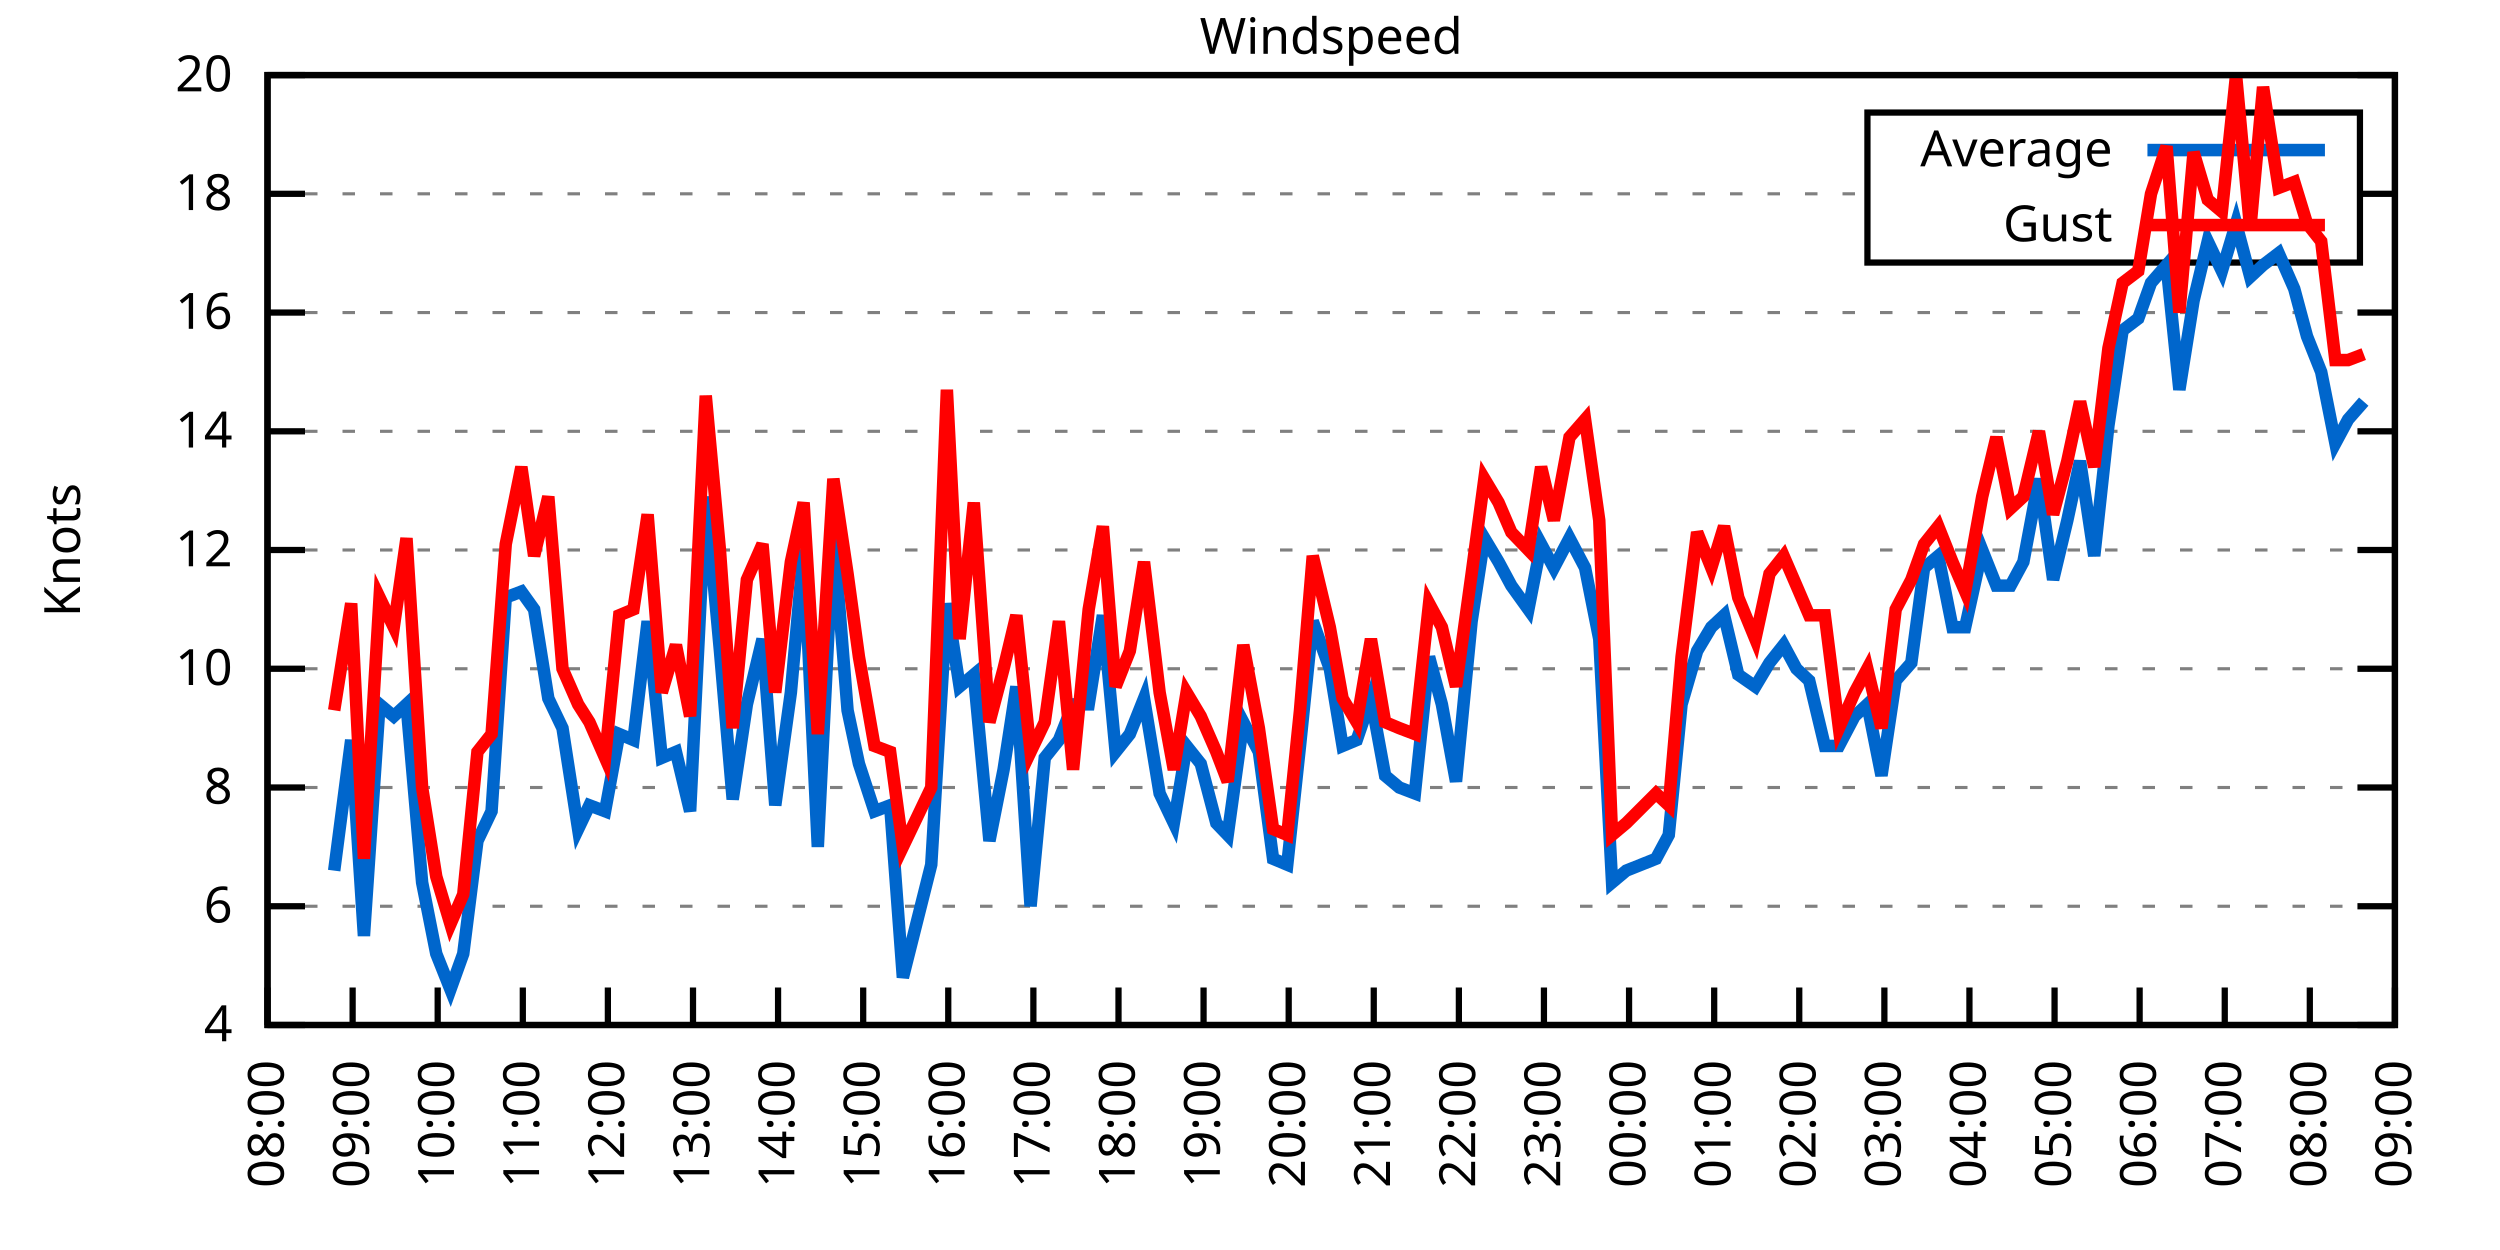
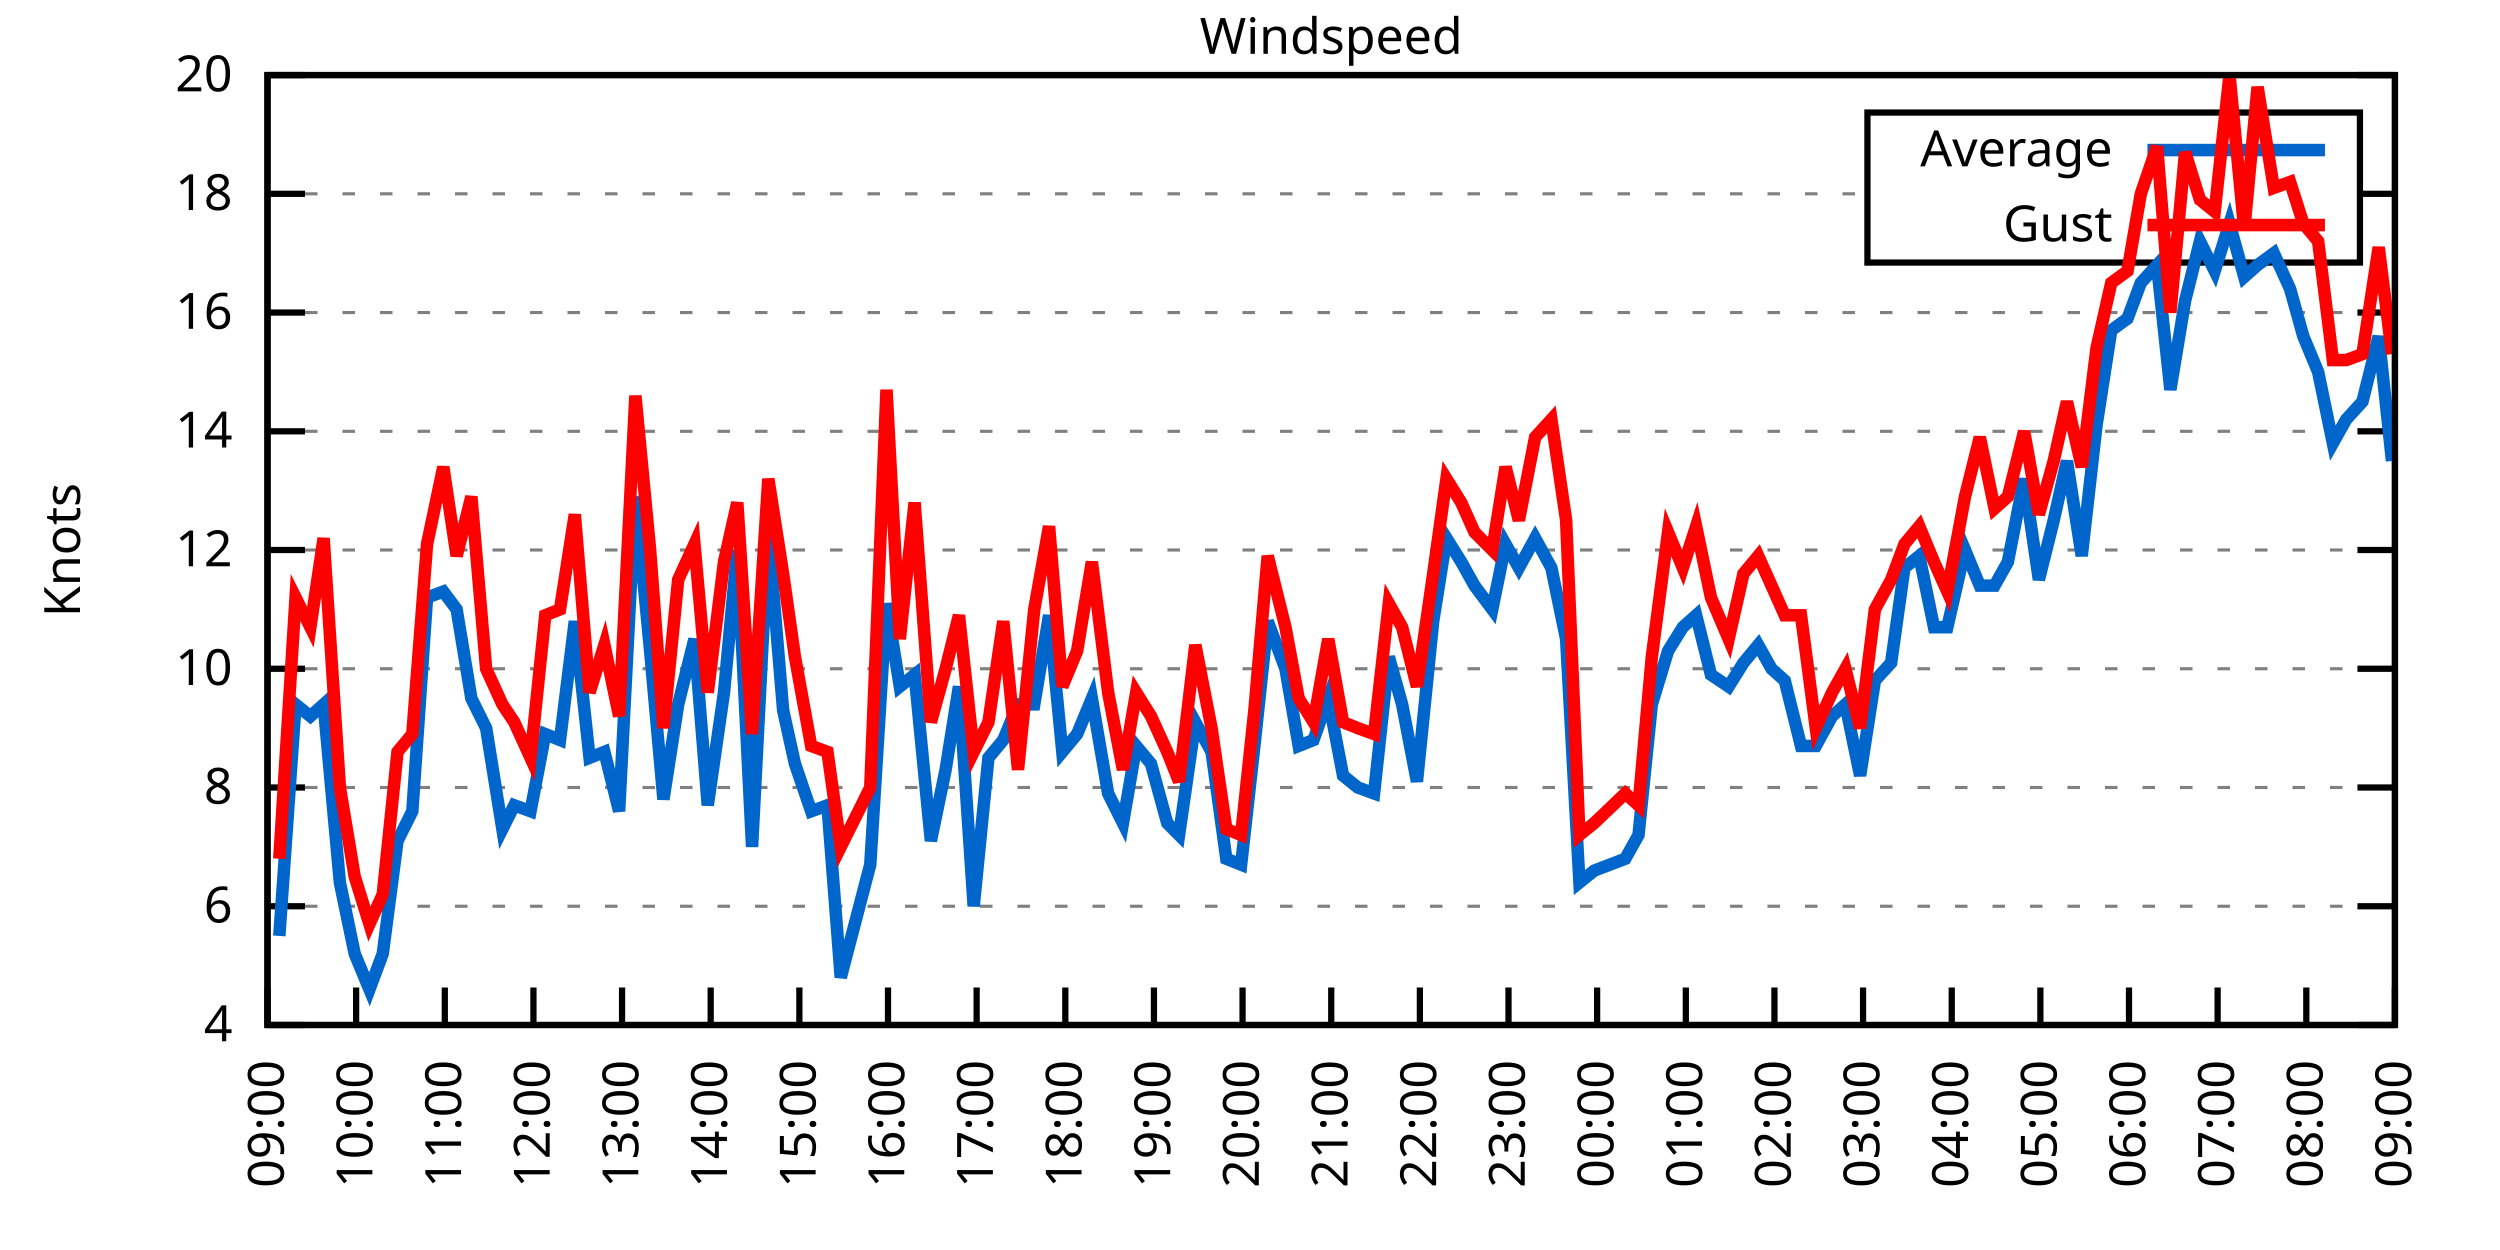
<svg xmlns="http://www.w3.org/2000/svg" xmlns:xlink="http://www.w3.org/1999/xlink" width="400" height="200" viewBox="0 0 400 200">
  <g id="gnuplot_canvas">
    <rect x="0" y="0" width="400" height="200" fill="none" />
    <defs>
      <circle id="gpDot" r="0.5" stroke-width="0.5" stroke="currentColor" />
      <path id="gpPt0" stroke-width="0.333" stroke="currentColor" d="M-1,0 h2 M0,-1 v2" />
      <path id="gpPt1" stroke-width="0.333" stroke="currentColor" d="M-1,-1 L1,1 M1,-1 L-1,1" />
      <path id="gpPt2" stroke-width="0.333" stroke="currentColor" d="M-1,0 L1,0 M0,-1 L0,1 M-1,-1 L1,1 M-1,1 L1,-1" />
      <rect id="gpPt3" stroke-width="0.333" stroke="currentColor" x="-1" y="-1" width="2" height="2" />
      <rect id="gpPt4" stroke-width="0.333" stroke="currentColor" fill="currentColor" x="-1" y="-1" width="2" height="2" />
      <circle id="gpPt5" stroke-width="0.333" stroke="currentColor" cx="0" cy="0" r="1" />
      <use xlink:href="#gpPt5" id="gpPt6" fill="currentColor" stroke="none" />
      <path id="gpPt7" stroke-width="0.333" stroke="currentColor" d="M0,-1.33 L-1.33,0.67 L1.33,0.67 z" />
      <use xlink:href="#gpPt7" id="gpPt8" fill="currentColor" stroke="none" />
      <use xlink:href="#gpPt7" id="gpPt9" stroke="currentColor" transform="rotate(180)" />
      <use xlink:href="#gpPt9" id="gpPt10" fill="currentColor" stroke="none" />
      <use xlink:href="#gpPt3" id="gpPt11" stroke="currentColor" transform="rotate(45)" />
      <use xlink:href="#gpPt11" id="gpPt12" fill="currentColor" stroke="none" />
      <path id="gpPt13" stroke-width="0.333" stroke="currentColor" d="M0,1.330 L1.265,0.411 L0.782,-1.067 L-0.782,-1.076 L-1.265,0.411 z" />
      <use xlink:href="#gpPt13" id="gpPt14" fill="currentColor" stroke="none" />
      <filter id="textbox" filterUnits="objectBoundingBox" x="0" y="0" height="1" width="1">
        <feFlood flood-color="white" flood-opacity="1" result="bgnd" />
        <feComposite in="SourceGraphic" in2="bgnd" operator="atop" />
      </filter>
      <filter id="greybox" filterUnits="objectBoundingBox" x="0" y="0" height="1" width="1">
        <feFlood flood-color="lightgrey" flood-opacity="1" result="grey" />
        <feComposite in="SourceGraphic" in2="grey" operator="atop" />
      </filter>
    </defs>
    <g fill="none" color="white" stroke="currentColor" stroke-width="1.00" stroke-linecap="butt" stroke-linejoin="miter">
</g>
    <g fill="none" color="black" stroke="currentColor" stroke-width="1.00" stroke-linecap="butt" stroke-linejoin="miter">
      <g stroke="none" shape-rendering="crispEdges">
        <polygon fill="rgb(255, 255, 255)" points="42.80,164.00 383.18,164.00 383.18,12.02 42.80,12.02 " />
      </g>
    </g>
    <g fill="none" color="black" stroke="currentColor" stroke-width="1.00" stroke-linecap="butt" stroke-linejoin="miter">
</g>
    <g fill="none" color="black" stroke="black" stroke-width="0.50" stroke-linecap="butt" stroke-linejoin="miter">
</g>
    <g fill="none" color="gray" stroke="currentColor" stroke-width="0.50" stroke-linecap="butt" stroke-linejoin="miter">
      <path stroke="gray" stroke-dasharray="2,4" class="gridline" d="M42.80,164.00 L383.19,164.00  " />
    </g>
    <g fill="none" color="gray" stroke="gray" stroke-width="1.00" stroke-linecap="butt" stroke-linejoin="miter">
</g>
    <g fill="none" color="black" stroke="currentColor" stroke-width="1.00" stroke-linecap="butt" stroke-linejoin="miter">
      <path stroke="black" d="M42.80,164.00 L48.80,164.00 M383.19,164.00 L377.19,164.00  " />
      <g transform="translate(37.20,166.60)" stroke="none" fill="black" font-family="Sans" font-size="8.00" text-anchor="end">
        <text>
          <tspan font-family="Sans"> 4</tspan>
        </text>
      </g>
    </g>
    <g fill="none" color="black" stroke="currentColor" stroke-width="1.00" stroke-linecap="butt" stroke-linejoin="miter">
</g>
    <g fill="none" color="black" stroke="black" stroke-width="0.50" stroke-linecap="butt" stroke-linejoin="miter">
</g>
    <g fill="none" color="gray" stroke="currentColor" stroke-width="0.50" stroke-linecap="butt" stroke-linejoin="miter">
      <path stroke="gray" stroke-dasharray="2,4" class="gridline" d="M42.80,145.00 L383.19,145.00  " />
    </g>
    <g fill="none" color="gray" stroke="gray" stroke-width="1.00" stroke-linecap="butt" stroke-linejoin="miter">
</g>
    <g fill="none" color="black" stroke="currentColor" stroke-width="1.00" stroke-linecap="butt" stroke-linejoin="miter">
      <path stroke="black" d="M42.80,145.00 L48.80,145.00 M383.19,145.00 L377.19,145.00  " />
      <g transform="translate(37.20,147.60)" stroke="none" fill="black" font-family="Sans" font-size="8.00" text-anchor="end">
        <text>
          <tspan font-family="Sans"> 6</tspan>
        </text>
      </g>
    </g>
    <g fill="none" color="black" stroke="currentColor" stroke-width="1.00" stroke-linecap="butt" stroke-linejoin="miter">
</g>
    <g fill="none" color="black" stroke="black" stroke-width="0.50" stroke-linecap="butt" stroke-linejoin="miter">
</g>
    <g fill="none" color="gray" stroke="currentColor" stroke-width="0.50" stroke-linecap="butt" stroke-linejoin="miter">
      <path stroke="gray" stroke-dasharray="2,4" class="gridline" d="M42.80,126.00 L383.19,126.00  " />
    </g>
    <g fill="none" color="gray" stroke="gray" stroke-width="1.00" stroke-linecap="butt" stroke-linejoin="miter">
</g>
    <g fill="none" color="black" stroke="currentColor" stroke-width="1.00" stroke-linecap="butt" stroke-linejoin="miter">
      <path stroke="black" d="M42.80,126.00 L48.80,126.00 M383.19,126.00 L377.19,126.00  " />
      <g transform="translate(37.20,128.60)" stroke="none" fill="black" font-family="Sans" font-size="8.00" text-anchor="end">
        <text>
          <tspan font-family="Sans"> 8</tspan>
        </text>
      </g>
    </g>
    <g fill="none" color="black" stroke="currentColor" stroke-width="1.00" stroke-linecap="butt" stroke-linejoin="miter">
</g>
    <g fill="none" color="black" stroke="black" stroke-width="0.50" stroke-linecap="butt" stroke-linejoin="miter">
</g>
    <g fill="none" color="gray" stroke="currentColor" stroke-width="0.50" stroke-linecap="butt" stroke-linejoin="miter">
      <path stroke="gray" stroke-dasharray="2,4" class="gridline" d="M42.80,107.00 L383.19,107.00  " />
    </g>
    <g fill="none" color="gray" stroke="gray" stroke-width="1.00" stroke-linecap="butt" stroke-linejoin="miter">
</g>
    <g fill="none" color="black" stroke="currentColor" stroke-width="1.00" stroke-linecap="butt" stroke-linejoin="miter">
      <path stroke="black" d="M42.80,107.00 L48.80,107.00 M383.19,107.00 L377.19,107.00  " />
      <g transform="translate(37.20,109.60)" stroke="none" fill="black" font-family="Sans" font-size="8.00" text-anchor="end">
        <text>
          <tspan font-family="Sans"> 10</tspan>
        </text>
      </g>
    </g>
    <g fill="none" color="black" stroke="currentColor" stroke-width="1.00" stroke-linecap="butt" stroke-linejoin="miter">
</g>
    <g fill="none" color="black" stroke="black" stroke-width="0.50" stroke-linecap="butt" stroke-linejoin="miter">
</g>
    <g fill="none" color="gray" stroke="currentColor" stroke-width="0.50" stroke-linecap="butt" stroke-linejoin="miter">
      <path stroke="gray" stroke-dasharray="2,4" class="gridline" d="M42.80,88.00 L383.19,88.00  " />
    </g>
    <g fill="none" color="gray" stroke="gray" stroke-width="1.00" stroke-linecap="butt" stroke-linejoin="miter">
</g>
    <g fill="none" color="black" stroke="currentColor" stroke-width="1.00" stroke-linecap="butt" stroke-linejoin="miter">
      <path stroke="black" d="M42.80,88.00 L48.80,88.00 M383.19,88.00 L377.19,88.00  " />
      <g transform="translate(37.20,90.60)" stroke="none" fill="black" font-family="Sans" font-size="8.00" text-anchor="end">
        <text>
          <tspan font-family="Sans"> 12</tspan>
        </text>
      </g>
    </g>
    <g fill="none" color="black" stroke="currentColor" stroke-width="1.00" stroke-linecap="butt" stroke-linejoin="miter">
</g>
    <g fill="none" color="black" stroke="black" stroke-width="0.50" stroke-linecap="butt" stroke-linejoin="miter">
</g>
    <g fill="none" color="gray" stroke="currentColor" stroke-width="0.50" stroke-linecap="butt" stroke-linejoin="miter">
      <path stroke="gray" stroke-dasharray="2,4" class="gridline" d="M42.80,69.01 L383.19,69.01  " />
    </g>
    <g fill="none" color="gray" stroke="gray" stroke-width="1.00" stroke-linecap="butt" stroke-linejoin="miter">
</g>
    <g fill="none" color="black" stroke="currentColor" stroke-width="1.00" stroke-linecap="butt" stroke-linejoin="miter">
      <path stroke="black" d="M42.80,69.01 L48.80,69.01 M383.19,69.01 L377.19,69.01  " />
      <g transform="translate(37.20,71.61)" stroke="none" fill="black" font-family="Sans" font-size="8.00" text-anchor="end">
        <text>
          <tspan font-family="Sans"> 14</tspan>
        </text>
      </g>
    </g>
    <g fill="none" color="black" stroke="currentColor" stroke-width="1.00" stroke-linecap="butt" stroke-linejoin="miter">
</g>
    <g fill="none" color="black" stroke="black" stroke-width="0.50" stroke-linecap="butt" stroke-linejoin="miter">
</g>
    <g fill="none" color="gray" stroke="currentColor" stroke-width="0.50" stroke-linecap="butt" stroke-linejoin="miter">
      <path stroke="gray" stroke-dasharray="2,4" class="gridline" d="M42.80,50.01 L383.19,50.01  " />
    </g>
    <g fill="none" color="gray" stroke="gray" stroke-width="1.00" stroke-linecap="butt" stroke-linejoin="miter">
</g>
    <g fill="none" color="black" stroke="currentColor" stroke-width="1.00" stroke-linecap="butt" stroke-linejoin="miter">
      <path stroke="black" d="M42.80,50.01 L48.80,50.01 M383.19,50.01 L377.19,50.01  " />
      <g transform="translate(37.20,52.61)" stroke="none" fill="black" font-family="Sans" font-size="8.00" text-anchor="end">
        <text>
          <tspan font-family="Sans"> 16</tspan>
        </text>
      </g>
    </g>
    <g fill="none" color="black" stroke="currentColor" stroke-width="1.00" stroke-linecap="butt" stroke-linejoin="miter">
</g>
    <g fill="none" color="black" stroke="black" stroke-width="0.50" stroke-linecap="butt" stroke-linejoin="miter">
</g>
    <g fill="none" color="gray" stroke="currentColor" stroke-width="0.50" stroke-linecap="butt" stroke-linejoin="miter">
      <path stroke="gray" stroke-dasharray="2,4" class="gridline" d="M42.80,31.01 L298.79,31.01 M377.59,31.01 L383.19,31.01  " />
    </g>
    <g fill="none" color="gray" stroke="gray" stroke-width="1.00" stroke-linecap="butt" stroke-linejoin="miter">
</g>
    <g fill="none" color="black" stroke="currentColor" stroke-width="1.00" stroke-linecap="butt" stroke-linejoin="miter">
      <path stroke="black" d="M42.80,31.01 L48.80,31.01 M383.19,31.01 L377.19,31.01  " />
      <g transform="translate(37.20,33.61)" stroke="none" fill="black" font-family="Sans" font-size="8.00" text-anchor="end">
        <text>
          <tspan font-family="Sans"> 18</tspan>
        </text>
      </g>
    </g>
    <g fill="none" color="black" stroke="currentColor" stroke-width="1.00" stroke-linecap="butt" stroke-linejoin="miter">
</g>
    <g fill="none" color="black" stroke="black" stroke-width="0.50" stroke-linecap="butt" stroke-linejoin="miter">
</g>
    <g fill="none" color="gray" stroke="currentColor" stroke-width="0.50" stroke-linecap="butt" stroke-linejoin="miter">
      <path stroke="gray" stroke-dasharray="2,4" class="gridline" d="M42.80,12.01 L383.19,12.01  " />
    </g>
    <g fill="none" color="gray" stroke="gray" stroke-width="1.00" stroke-linecap="butt" stroke-linejoin="miter">
</g>
    <g fill="none" color="black" stroke="currentColor" stroke-width="1.00" stroke-linecap="butt" stroke-linejoin="miter">
      <path stroke="black" d="M42.80,12.01 L48.80,12.01 M383.19,12.01 L377.19,12.01  " />
      <g transform="translate(37.20,14.61)" stroke="none" fill="black" font-family="Sans" font-size="8.00" text-anchor="end">
        <text>
          <tspan font-family="Sans"> 20</tspan>
        </text>
      </g>
    </g>
    <g fill="none" color="black" stroke="currentColor" stroke-width="1.00" stroke-linecap="butt" stroke-linejoin="miter">
      <path stroke="black" d="M42.80,164.00 L42.80,158.00  " />
      <g transform="translate(45.40,169.60) rotate(270.00)" stroke="none" fill="black" font-family="Sans" font-size="8.00" text-anchor="end">
        <text>
-           <tspan font-family="Sans">08:00</tspan>
-         </text>
-       </g>
-     </g>
-     <g fill="none" color="black" stroke="currentColor" stroke-width="1.00" stroke-linecap="butt" stroke-linejoin="miter">
-       <path stroke="black" d="M56.42,164.00 L56.42,158.00  " />
-       <g transform="translate(59.02,169.60) rotate(270.00)" stroke="none" fill="black" font-family="Sans" font-size="8.00" text-anchor="end">
-         <text>
          <tspan font-family="Sans">09:00</tspan>
        </text>
      </g>
    </g>
    <g fill="none" color="black" stroke="currentColor" stroke-width="1.00" stroke-linecap="butt" stroke-linejoin="miter">
-       <path stroke="black" d="M70.03,164.00 L70.03,158.00  " />
-       <g transform="translate(72.63,169.60) rotate(270.00)" stroke="none" fill="black" font-family="Sans" font-size="8.00" text-anchor="end">
+       <path stroke="black" d="M56.98,164.00 L56.98,158.00  " />
+       <g transform="translate(59.58,169.60) rotate(270.00)" stroke="none" fill="black" font-family="Sans" font-size="8.00" text-anchor="end">
        <text>
          <tspan font-family="Sans">10:00</tspan>
        </text>
      </g>
    </g>
    <g fill="none" color="black" stroke="currentColor" stroke-width="1.00" stroke-linecap="butt" stroke-linejoin="miter">
-       <path stroke="black" d="M83.65,164.00 L83.65,158.00  " />
-       <g transform="translate(86.25,169.60) rotate(270.00)" stroke="none" fill="black" font-family="Sans" font-size="8.00" text-anchor="end">
+       <path stroke="black" d="M71.17,164.00 L71.17,158.00  " />
+       <g transform="translate(73.77,169.60) rotate(270.00)" stroke="none" fill="black" font-family="Sans" font-size="8.00" text-anchor="end">
        <text>
          <tspan font-family="Sans">11:00</tspan>
        </text>
      </g>
    </g>
    <g fill="none" color="black" stroke="currentColor" stroke-width="1.00" stroke-linecap="butt" stroke-linejoin="miter">
-       <path stroke="black" d="M97.26,164.00 L97.26,158.00  " />
-       <g transform="translate(99.86,169.60) rotate(270.00)" stroke="none" fill="black" font-family="Sans" font-size="8.00" text-anchor="end">
+       <path stroke="black" d="M85.35,164.00 L85.35,158.00  " />
+       <g transform="translate(87.95,169.60) rotate(270.00)" stroke="none" fill="black" font-family="Sans" font-size="8.00" text-anchor="end">
        <text>
          <tspan font-family="Sans">12:00</tspan>
        </text>
      </g>
    </g>
    <g fill="none" color="black" stroke="currentColor" stroke-width="1.00" stroke-linecap="butt" stroke-linejoin="miter">
-       <path stroke="black" d="M110.88,164.00 L110.88,158.00  " />
-       <g transform="translate(113.48,169.60) rotate(270.00)" stroke="none" fill="black" font-family="Sans" font-size="8.00" text-anchor="end">
+       <path stroke="black" d="M99.53,164.00 L99.53,158.00  " />
+       <g transform="translate(102.13,169.60) rotate(270.00)" stroke="none" fill="black" font-family="Sans" font-size="8.00" text-anchor="end">
        <text>
          <tspan font-family="Sans">13:00</tspan>
        </text>
      </g>
    </g>
    <g fill="none" color="black" stroke="currentColor" stroke-width="1.00" stroke-linecap="butt" stroke-linejoin="miter">
-       <path stroke="black" d="M124.49,164.00 L124.49,158.00  " />
-       <g transform="translate(127.09,169.60) rotate(270.00)" stroke="none" fill="black" font-family="Sans" font-size="8.00" text-anchor="end">
+       <path stroke="black" d="M113.71,164.00 L113.71,158.00  " />
+       <g transform="translate(116.31,169.60) rotate(270.00)" stroke="none" fill="black" font-family="Sans" font-size="8.00" text-anchor="end">
        <text>
          <tspan font-family="Sans">14:00</tspan>
        </text>
      </g>
    </g>
    <g fill="none" color="black" stroke="currentColor" stroke-width="1.00" stroke-linecap="butt" stroke-linejoin="miter">
-       <path stroke="black" d="M138.11,164.00 L138.11,158.00  " />
-       <g transform="translate(140.71,169.60) rotate(270.00)" stroke="none" fill="black" font-family="Sans" font-size="8.00" text-anchor="end">
+       <path stroke="black" d="M127.90,164.00 L127.90,158.00  " />
+       <g transform="translate(130.50,169.60) rotate(270.00)" stroke="none" fill="black" font-family="Sans" font-size="8.00" text-anchor="end">
        <text>
          <tspan font-family="Sans">15:00</tspan>
        </text>
      </g>
    </g>
    <g fill="none" color="black" stroke="currentColor" stroke-width="1.00" stroke-linecap="butt" stroke-linejoin="miter">
-       <path stroke="black" d="M151.72,164.00 L151.72,158.00  " />
-       <g transform="translate(154.32,169.60) rotate(270.00)" stroke="none" fill="black" font-family="Sans" font-size="8.00" text-anchor="end">
+       <path stroke="black" d="M142.08,164.00 L142.08,158.00  " />
+       <g transform="translate(144.68,169.60) rotate(270.00)" stroke="none" fill="black" font-family="Sans" font-size="8.00" text-anchor="end">
        <text>
          <tspan font-family="Sans">16:00</tspan>
        </text>
      </g>
    </g>
    <g fill="none" color="black" stroke="currentColor" stroke-width="1.00" stroke-linecap="butt" stroke-linejoin="miter">
-       <path stroke="black" d="M165.34,164.00 L165.34,158.00  " />
-       <g transform="translate(167.94,169.60) rotate(270.00)" stroke="none" fill="black" font-family="Sans" font-size="8.00" text-anchor="end">
+       <path stroke="black" d="M156.26,164.00 L156.26,158.00  " />
+       <g transform="translate(158.86,169.60) rotate(270.00)" stroke="none" fill="black" font-family="Sans" font-size="8.00" text-anchor="end">
        <text>
          <tspan font-family="Sans">17:00</tspan>
        </text>
      </g>
    </g>
    <g fill="none" color="black" stroke="currentColor" stroke-width="1.00" stroke-linecap="butt" stroke-linejoin="miter">
-       <path stroke="black" d="M178.96,164.00 L178.96,158.00  " />
-       <g transform="translate(181.56,169.60) rotate(270.00)" stroke="none" fill="black" font-family="Sans" font-size="8.00" text-anchor="end">
+       <path stroke="black" d="M170.45,164.00 L170.45,158.00  " />
+       <g transform="translate(173.05,169.60) rotate(270.00)" stroke="none" fill="black" font-family="Sans" font-size="8.00" text-anchor="end">
        <text>
          <tspan font-family="Sans">18:00</tspan>
        </text>
      </g>
    </g>
    <g fill="none" color="black" stroke="currentColor" stroke-width="1.00" stroke-linecap="butt" stroke-linejoin="miter">
-       <path stroke="black" d="M192.57,164.00 L192.57,158.00  " />
-       <g transform="translate(195.17,169.60) rotate(270.00)" stroke="none" fill="black" font-family="Sans" font-size="8.00" text-anchor="end">
+       <path stroke="black" d="M184.63,164.00 L184.63,158.00  " />
+       <g transform="translate(187.23,169.60) rotate(270.00)" stroke="none" fill="black" font-family="Sans" font-size="8.00" text-anchor="end">
        <text>
          <tspan font-family="Sans">19:00</tspan>
        </text>
      </g>
    </g>
    <g fill="none" color="black" stroke="currentColor" stroke-width="1.00" stroke-linecap="butt" stroke-linejoin="miter">
-       <path stroke="black" d="M206.19,164.00 L206.19,158.00  " />
-       <g transform="translate(208.79,169.60) rotate(270.00)" stroke="none" fill="black" font-family="Sans" font-size="8.00" text-anchor="end">
+       <path stroke="black" d="M198.81,164.00 L198.81,158.00  " />
+       <g transform="translate(201.41,169.60) rotate(270.00)" stroke="none" fill="black" font-family="Sans" font-size="8.00" text-anchor="end">
        <text>
          <tspan font-family="Sans">20:00</tspan>
        </text>
      </g>
    </g>
    <g fill="none" color="black" stroke="currentColor" stroke-width="1.00" stroke-linecap="butt" stroke-linejoin="miter">
-       <path stroke="black" d="M219.80,164.00 L219.80,158.00  " />
-       <g transform="translate(222.40,169.60) rotate(270.00)" stroke="none" fill="black" font-family="Sans" font-size="8.00" text-anchor="end">
+       <path stroke="black" d="M213.00,164.00 L213.00,158.00  " />
+       <g transform="translate(215.60,169.60) rotate(270.00)" stroke="none" fill="black" font-family="Sans" font-size="8.00" text-anchor="end">
        <text>
          <tspan font-family="Sans">21:00</tspan>
        </text>
      </g>
    </g>
    <g fill="none" color="black" stroke="currentColor" stroke-width="1.00" stroke-linecap="butt" stroke-linejoin="miter">
-       <path stroke="black" d="M233.42,164.00 L233.42,158.00  " />
-       <g transform="translate(236.02,169.60) rotate(270.00)" stroke="none" fill="black" font-family="Sans" font-size="8.00" text-anchor="end">
+       <path stroke="black" d="M227.18,164.00 L227.18,158.00  " />
+       <g transform="translate(229.78,169.60) rotate(270.00)" stroke="none" fill="black" font-family="Sans" font-size="8.00" text-anchor="end">
        <text>
          <tspan font-family="Sans">22:00</tspan>
        </text>
      </g>
    </g>
    <g fill="none" color="black" stroke="currentColor" stroke-width="1.00" stroke-linecap="butt" stroke-linejoin="miter">
-       <path stroke="black" d="M247.03,164.00 L247.03,158.00  " />
-       <g transform="translate(249.63,169.60) rotate(270.00)" stroke="none" fill="black" font-family="Sans" font-size="8.00" text-anchor="end">
+       <path stroke="black" d="M241.36,164.00 L241.36,158.00  " />
+       <g transform="translate(243.96,169.60) rotate(270.00)" stroke="none" fill="black" font-family="Sans" font-size="8.00" text-anchor="end">
        <text>
          <tspan font-family="Sans">23:00</tspan>
        </text>
      </g>
    </g>
    <g fill="none" color="black" stroke="currentColor" stroke-width="1.00" stroke-linecap="butt" stroke-linejoin="miter">
-       <path stroke="black" d="M260.65,164.00 L260.65,158.00  " />
-       <g transform="translate(263.25,169.60) rotate(270.00)" stroke="none" fill="black" font-family="Sans" font-size="8.00" text-anchor="end">
+       <path stroke="black" d="M255.54,164.00 L255.54,158.00  " />
+       <g transform="translate(258.14,169.60) rotate(270.00)" stroke="none" fill="black" font-family="Sans" font-size="8.00" text-anchor="end">
        <text>
          <tspan font-family="Sans">00:00</tspan>
        </text>
      </g>
    </g>
    <g fill="none" color="black" stroke="currentColor" stroke-width="1.00" stroke-linecap="butt" stroke-linejoin="miter">
-       <path stroke="black" d="M274.27,164.00 L274.27,158.00  " />
-       <g transform="translate(276.87,169.60) rotate(270.00)" stroke="none" fill="black" font-family="Sans" font-size="8.00" text-anchor="end">
+       <path stroke="black" d="M269.73,164.00 L269.73,158.00  " />
+       <g transform="translate(272.33,169.60) rotate(270.00)" stroke="none" fill="black" font-family="Sans" font-size="8.00" text-anchor="end">
        <text>
          <tspan font-family="Sans">01:00</tspan>
        </text>
      </g>
    </g>
    <g fill="none" color="black" stroke="currentColor" stroke-width="1.00" stroke-linecap="butt" stroke-linejoin="miter">
-       <path stroke="black" d="M287.88,164.00 L287.88,158.00  " />
-       <g transform="translate(290.48,169.60) rotate(270.00)" stroke="none" fill="black" font-family="Sans" font-size="8.00" text-anchor="end">
+       <path stroke="black" d="M283.91,164.00 L283.91,158.00  " />
+       <g transform="translate(286.51,169.60) rotate(270.00)" stroke="none" fill="black" font-family="Sans" font-size="8.00" text-anchor="end">
        <text>
          <tspan font-family="Sans">02:00</tspan>
        </text>
      </g>
    </g>
    <g fill="none" color="black" stroke="currentColor" stroke-width="1.00" stroke-linecap="butt" stroke-linejoin="miter">
-       <path stroke="black" d="M301.50,164.00 L301.50,158.00  " />
-       <g transform="translate(304.10,169.60) rotate(270.00)" stroke="none" fill="black" font-family="Sans" font-size="8.00" text-anchor="end">
+       <path stroke="black" d="M298.09,164.00 L298.09,158.00  " />
+       <g transform="translate(300.69,169.60) rotate(270.00)" stroke="none" fill="black" font-family="Sans" font-size="8.00" text-anchor="end">
        <text>
          <tspan font-family="Sans">03:00</tspan>
        </text>
      </g>
    </g>
    <g fill="none" color="black" stroke="currentColor" stroke-width="1.00" stroke-linecap="butt" stroke-linejoin="miter">
-       <path stroke="black" d="M315.11,164.00 L315.11,158.00  " />
-       <g transform="translate(317.71,169.60) rotate(270.00)" stroke="none" fill="black" font-family="Sans" font-size="8.00" text-anchor="end">
+       <path stroke="black" d="M312.28,164.00 L312.28,158.00  " />
+       <g transform="translate(314.88,169.60) rotate(270.00)" stroke="none" fill="black" font-family="Sans" font-size="8.00" text-anchor="end">
        <text>
          <tspan font-family="Sans">04:00</tspan>
        </text>
      </g>
    </g>
    <g fill="none" color="black" stroke="currentColor" stroke-width="1.00" stroke-linecap="butt" stroke-linejoin="miter">
-       <path stroke="black" d="M328.73,164.00 L328.73,158.00  " />
-       <g transform="translate(331.33,169.60) rotate(270.00)" stroke="none" fill="black" font-family="Sans" font-size="8.00" text-anchor="end">
+       <path stroke="black" d="M326.46,164.00 L326.46,158.00  " />
+       <g transform="translate(329.06,169.60) rotate(270.00)" stroke="none" fill="black" font-family="Sans" font-size="8.00" text-anchor="end">
        <text>
          <tspan font-family="Sans">05:00</tspan>
        </text>
      </g>
    </g>
    <g fill="none" color="black" stroke="currentColor" stroke-width="1.00" stroke-linecap="butt" stroke-linejoin="miter">
-       <path stroke="black" d="M342.34,164.00 L342.34,158.00  " />
-       <g transform="translate(344.94,169.60) rotate(270.00)" stroke="none" fill="black" font-family="Sans" font-size="8.00" text-anchor="end">
+       <path stroke="black" d="M340.64,164.00 L340.64,158.00  " />
+       <g transform="translate(343.24,169.60) rotate(270.00)" stroke="none" fill="black" font-family="Sans" font-size="8.00" text-anchor="end">
        <text>
          <tspan font-family="Sans">06:00</tspan>
        </text>
      </g>
    </g>
    <g fill="none" color="black" stroke="currentColor" stroke-width="1.00" stroke-linecap="butt" stroke-linejoin="miter">
-       <path stroke="black" d="M355.96,164.00 L355.96,158.00  " />
-       <g transform="translate(358.56,169.60) rotate(270.00)" stroke="none" fill="black" font-family="Sans" font-size="8.00" text-anchor="end">
+       <path stroke="black" d="M354.82,164.00 L354.82,158.00  " />
+       <g transform="translate(357.42,169.60) rotate(270.00)" stroke="none" fill="black" font-family="Sans" font-size="8.00" text-anchor="end">
        <text>
          <tspan font-family="Sans">07:00</tspan>
        </text>
      </g>
    </g>
    <g fill="none" color="black" stroke="currentColor" stroke-width="1.00" stroke-linecap="butt" stroke-linejoin="miter">
-       <path stroke="black" d="M369.57,164.00 L369.57,158.00  " />
-       <g transform="translate(372.17,169.60) rotate(270.00)" stroke="none" fill="black" font-family="Sans" font-size="8.00" text-anchor="end">
+       <path stroke="black" d="M369.01,164.00 L369.01,158.00  " />
+       <g transform="translate(371.61,169.60) rotate(270.00)" stroke="none" fill="black" font-family="Sans" font-size="8.00" text-anchor="end">
        <text>
          <tspan font-family="Sans">08:00</tspan>
        </text>
      </g>
    </g>
    <g fill="none" color="black" stroke="currentColor" stroke-width="1.00" stroke-linecap="butt" stroke-linejoin="miter">
      <path stroke="black" d="M383.19,164.00 L383.19,158.00  " />
      <g transform="translate(385.79,169.60) rotate(270.00)" stroke="none" fill="black" font-family="Sans" font-size="8.00" text-anchor="end">
        <text>
          <tspan font-family="Sans">09:00</tspan>
        </text>
      </g>
    </g>
    <g fill="none" color="black" stroke="currentColor" stroke-width="1.00" stroke-linecap="butt" stroke-linejoin="miter">
</g>
    <g fill="none" color="black" stroke="currentColor" stroke-width="1.00" stroke-linecap="butt" stroke-linejoin="miter">
      <path stroke="black" d="M42.80,12.01 L42.80,164.00 L383.19,164.00 L383.19,12.01 L42.80,12.01 Z  " />
    </g>
    <g fill="none" color="black" stroke="currentColor" stroke-width="1.00" stroke-linecap="butt" stroke-linejoin="miter">
</g>
    <g fill="none" color="black" stroke="currentColor" stroke-width="1.00" stroke-linecap="butt" stroke-linejoin="miter">
      <path stroke="black" d="M298.79,42.01 L298.79,18.01 L377.59,18.01 L377.59,42.01 L298.79,42.01 Z  " />
    </g>
    <g id="Windspeed_plot_1">
      <g fill="none" color="white" stroke="black" stroke-width="2.00" stroke-linecap="butt" stroke-linejoin="miter">
</g>
      <g fill="none" color="black" stroke="currentColor" stroke-width="2.00" stroke-linecap="butt" stroke-linejoin="miter">
        <g transform="translate(337.99,26.61)" stroke="none" fill="black" font-family="Sans" font-size="8.00" text-anchor="end">
          <text>
            <tspan font-family="Sans">Average</tspan>
          </text>
        </g>
      </g>
      <g fill="none" color="black" stroke="currentColor" stroke-width="2.00" stroke-linecap="butt" stroke-linejoin="miter">
-         <path stroke="rgb(  0, 102, 204)" d="M343.59,24.01 L371.99,24.01 M53.47,139.30 L56.19,118.40 L58.23,149.75 L60.73,112.70 L63.00,114.60 L65.04,112.70   L67.54,141.20 L69.80,152.60 L72.07,158.30 L74.12,152.60 L76.39,134.55 L78.65,129.80 L80.92,95.60 L83.42,94.65   L85.46,97.50 L87.73,111.75 L90.00,116.50 L92.50,132.65 L94.31,128.85 L96.81,129.80 L99.08,117.45 L101.35,118.40   L103.62,99.40 L105.89,121.25 L108.15,120.30 L110.42,129.80 L112.92,79.46 L115.19,104.15 L117.23,127.90 L119.50,112.70   L122.00,102.25 L124.04,128.85 L126.54,110.80 L128.58,88.00 L130.85,135.50 L133.34,85.16 L135.61,113.65 L137.43,122.20   L139.92,129.80 L142.42,128.85 L144.46,156.40 L149.00,138.35 L151.50,96.55 L153.54,109.85 L155.81,107.95 L158.31,134.55   L160.57,123.15 L162.62,109.85 L164.89,145.00 L167.16,121.25 L169.43,118.40 L171.69,112.70 L174.19,112.70 L176.46,98.45   L178.50,120.30 L180.77,117.45 L183.04,111.75 L185.54,126.95 L187.81,131.70 L189.85,119.35 L192.12,122.20 L194.61,131.70   L196.43,133.60 L198.93,115.55 L201.42,120.30 L203.69,137.40 L205.96,138.35 L208.00,119.35 L210.04,99.40 L212.77,107.00   L214.81,119.35 L217.08,118.40 L219.35,111.75 L221.62,124.10 L223.89,126.00 L226.38,126.95 L228.65,105.10 L230.70,112.70   L232.96,125.05 L235.46,99.40 L237.50,86.11 L239.77,89.90 L241.81,93.70 L244.54,97.50 L246.58,87.06 L248.62,90.85   L251.12,86.11 L253.61,90.85 L255.88,102.25 L257.93,141.20 L260.20,139.30 L264.96,137.40 L267.00,133.60 L269.05,112.70   L271.54,104.15 L273.81,100.35 L275.85,98.45 L278.12,107.95 L280.85,109.85 L283.12,106.05 L285.38,103.20 L287.43,107.00   L289.47,108.90 L291.97,119.35 L294.23,119.35 L296.73,114.60 L298.77,112.70 L301.04,124.10 L303.31,108.90 L305.81,106.05   L307.85,90.85 L310.12,88.95 L312.39,100.35 L314.43,100.35 L317.15,88.00 L319.42,93.70 L321.69,93.70 L323.74,89.90   L326.23,76.61 L328.50,92.75 L330.77,83.26 L332.81,73.76 L335.08,88.95 L337.35,68.06 L339.62,52.86 L342.12,50.96   L344.16,45.26 L346.65,42.41 L348.70,62.36 L350.97,48.11 L353.24,38.61 L355.50,43.36 L357.77,35.76 L360.04,44.31   L362.09,42.41 L364.58,40.51 L367.08,46.21 L369.12,53.81 L371.39,59.51 L373.66,70.91 L375.70,67.11 L378.20,64.26    " />
+         <path stroke="rgb(  0, 102, 204)" d="M343.59,24.01 L371.99,24.01 M44.69,149.75 L47.29,112.70 L49.66,114.60 L51.78,112.70 L54.38,141.20 L56.75,152.60   L59.11,158.30 L61.24,152.60 L63.60,134.55 L65.97,129.80 L68.33,95.60 L70.93,94.65 L73.06,97.50 L75.42,111.75   L77.78,116.50 L80.38,132.65 L82.28,128.85 L84.88,129.80 L87.24,117.45 L89.60,118.40 L91.97,99.40 L94.33,121.25   L96.70,120.30 L99.06,129.80 L101.66,79.46 L104.02,104.15 L106.15,127.90 L108.51,112.70 L111.11,102.25 L113.24,128.85   L115.84,110.80 L117.97,88.00 L120.33,135.50 L122.93,85.16 L125.30,113.65 L127.19,122.20 L129.79,129.80 L132.39,128.85   L134.52,156.40 L139.24,138.35 L141.84,96.55 L143.97,109.85 L146.34,107.95 L148.94,134.55 L151.30,123.15 L153.43,109.85   L155.79,145.00 L158.15,121.25 L160.52,118.40 L162.88,112.70 L165.48,112.70 L167.85,98.45 L169.97,120.30 L172.34,117.45   L174.70,111.75 L177.30,126.95 L179.67,131.70 L181.79,119.35 L184.16,122.20 L186.76,131.70 L188.65,133.60 L191.25,115.55   L193.85,120.30 L196.21,137.40 L198.58,138.35 L200.70,119.35 L202.83,99.40 L205.67,107.00 L207.79,119.35 L210.16,118.40   L212.52,111.75 L214.89,124.10 L217.25,126.00 L219.85,126.95 L222.21,105.10 L224.34,112.70 L226.71,125.05 L229.31,99.40   L231.43,86.11 L233.80,89.90 L235.92,93.70 L238.76,97.50 L240.89,87.06 L243.02,90.85 L245.62,86.11 L248.22,90.85   L250.58,102.25 L252.71,141.20 L255.07,139.30 L260.04,137.40 L262.16,133.60 L264.29,112.70 L266.89,104.15 L269.25,100.35   L271.38,98.45 L273.75,107.95 L276.58,109.85 L278.95,106.05 L281.31,103.20 L283.44,107.00 L285.56,108.90 L288.16,119.35   L290.53,119.35 L293.13,114.60 L295.26,112.70 L297.62,124.10 L299.98,108.90 L302.58,106.05 L304.71,90.85 L307.08,88.95   L309.44,100.35 L311.57,100.35 L314.40,88.00 L316.77,93.70 L319.13,93.70 L321.26,89.90 L323.86,76.61 L326.22,92.75   L328.59,83.26 L330.71,73.76 L333.08,88.95 L335.44,68.06 L337.80,52.86 L340.40,50.96 L342.53,45.26 L345.13,42.41   L347.26,62.36 L349.62,48.11 L351.99,38.61 L354.35,43.36 L356.72,35.76 L359.08,44.31 L361.21,42.41 L363.81,40.51   L366.41,46.21 L368.53,53.81 L370.90,59.51 L373.26,70.91 L375.39,67.11 L377.99,64.26 L380.59,53.81 L382.72,73.76    " />
      </g>
    </g>
    <g id="Windspeed_plot_2">
      <g fill="none" color="black" stroke="currentColor" stroke-width="2.00" stroke-linecap="butt" stroke-linejoin="miter">
        <g transform="translate(337.99,38.61)" stroke="none" fill="black" font-family="Sans" font-size="8.00" text-anchor="end">
          <text>
            <tspan font-family="Sans">Gust</tspan>
          </text>
        </g>
      </g>
      <g fill="none" color="black" stroke="currentColor" stroke-width="2.00" stroke-linecap="butt" stroke-linejoin="miter">
-         <path stroke="rgb(255,   0,   0)" d="M343.59,36.01 L371.99,36.01 M53.47,113.65 L56.19,96.55 L58.23,137.40 L60.73,95.60 L63.00,100.35 L65.04,86.11   L67.54,126.00 L69.80,140.25 L72.07,147.85 L74.12,143.10 L76.39,120.30 L78.65,117.45 L80.92,87.06 L83.42,74.71   L85.46,88.95 L87.73,79.46 L90.00,107.00 L92.50,112.70 L94.31,115.55 L96.81,121.25 L99.08,98.45 L101.35,97.50   L103.62,82.31 L105.89,110.80 L108.15,103.20 L110.42,114.60 L112.92,63.31 L115.19,88.00 L117.23,116.50 L119.50,92.75   L122.00,87.06 L124.04,110.80 L126.54,89.90 L128.58,80.41 L130.85,117.45 L133.34,76.61 L135.61,91.80 L137.43,105.10   L139.92,119.35 L142.42,120.30 L144.46,135.50 L149.00,126.00 L151.50,62.36 L153.54,102.25 L155.81,80.41 L158.31,115.55   L160.57,107.00 L162.62,98.45 L164.89,120.30 L167.16,115.55 L169.43,99.40 L171.69,123.15 L174.19,97.50 L176.46,84.21   L178.50,109.85 L180.77,104.15 L183.04,89.90 L185.54,110.80 L187.81,123.15 L189.85,110.80 L192.12,114.60 L194.61,120.30   L196.43,125.05 L198.93,103.20 L201.42,116.50 L203.69,132.65 L205.96,133.60 L208.00,113.65 L210.04,88.95 L212.77,100.35   L214.81,111.75 L217.08,115.55 L219.35,102.25 L221.62,115.55 L223.89,116.50 L226.38,117.45 L228.65,96.55 L230.70,100.35   L232.96,109.85 L235.46,91.80 L237.50,76.61 L239.77,80.41 L241.81,85.16 L244.54,88.00 L246.58,74.71 L248.62,83.26   L251.12,69.96 L253.61,67.11 L255.88,83.26 L257.93,133.60 L260.20,131.70 L264.96,126.95 L267.00,128.85 L269.05,105.10   L271.54,85.16 L273.81,90.85 L275.85,84.21 L278.12,95.60 L280.85,102.25 L283.12,91.80 L285.38,88.95 L287.43,93.70   L289.47,98.45 L291.97,98.45 L294.23,116.50 L296.73,110.80 L298.77,107.00 L301.04,116.50 L303.31,97.50 L305.81,92.75   L307.85,87.06 L310.12,84.21 L312.39,89.90 L314.43,94.65 L317.15,79.46 L319.42,69.96 L321.69,81.36 L323.74,79.46   L326.23,69.01 L328.50,82.31 L330.77,73.76 L332.81,64.26 L335.08,74.71 L337.35,55.71 L339.62,45.26 L342.12,43.36   L344.16,31.01 L346.65,23.41 L348.70,50.01 L350.97,24.36 L353.24,31.96 L355.50,33.86 L357.77,12.01 L360.04,36.71   L362.09,13.91 L364.58,30.06 L367.08,29.11 L369.12,35.76 L371.39,38.61 L373.66,57.61 L375.70,57.61 L378.20,56.66    " />
+         <path stroke="rgb(255,   0,   0)" d="M343.59,36.01 L371.99,36.01 M44.69,137.40 L47.29,95.60 L49.66,100.35 L51.78,86.11 L54.38,126.00 L56.75,140.25   L59.11,147.85 L61.24,143.10 L63.60,120.30 L65.97,117.45 L68.33,87.06 L70.93,74.71 L73.06,88.95 L75.42,79.46   L77.78,107.00 L80.38,112.70 L82.28,115.55 L84.88,121.25 L87.24,98.45 L89.60,97.50 L91.97,82.31 L94.33,110.80   L96.70,103.20 L99.06,114.60 L101.66,63.31 L104.02,88.00 L106.15,116.50 L108.51,92.75 L111.11,87.06 L113.24,110.80   L115.84,89.90 L117.97,80.41 L120.33,117.45 L122.93,76.61 L125.30,91.80 L127.19,105.10 L129.79,119.35 L132.39,120.30   L134.52,135.50 L139.24,126.00 L141.84,62.36 L143.97,102.25 L146.34,80.41 L148.94,115.55 L151.30,107.00 L153.43,98.45   L155.79,120.30 L158.15,115.55 L160.52,99.40 L162.88,123.15 L165.48,97.50 L167.85,84.21 L169.97,109.85 L172.34,104.15   L174.70,89.90 L177.30,110.80 L179.67,123.15 L181.79,110.80 L184.16,114.60 L186.76,120.30 L188.65,125.05 L191.25,103.20   L193.85,116.50 L196.21,132.65 L198.58,133.60 L200.70,113.65 L202.83,88.95 L205.67,100.35 L207.79,111.75 L210.16,115.55   L212.52,102.25 L214.89,115.55 L217.25,116.50 L219.85,117.45 L222.21,96.55 L224.34,100.35 L226.71,109.85 L229.31,91.80   L231.43,76.61 L233.80,80.41 L235.92,85.16 L238.76,88.00 L240.89,74.71 L243.02,83.26 L245.62,69.96 L248.22,67.11   L250.58,83.26 L252.71,133.60 L255.07,131.70 L260.04,126.95 L262.16,128.85 L264.29,105.10 L266.89,85.16 L269.25,90.85   L271.38,84.21 L273.75,95.60 L276.58,102.25 L278.95,91.80 L281.31,88.95 L283.44,93.70 L285.56,98.45 L288.16,98.45   L290.53,116.50 L293.13,110.80 L295.26,107.00 L297.62,116.50 L299.98,97.50 L302.58,92.75 L304.71,87.06 L307.08,84.21   L309.44,89.90 L311.57,94.65 L314.40,79.46 L316.77,69.96 L319.13,81.36 L321.26,79.46 L323.86,69.01 L326.22,82.31   L328.59,73.76 L330.71,64.26 L333.08,74.71 L335.44,55.71 L337.80,45.26 L340.40,43.36 L342.53,31.01 L345.13,23.41   L347.26,50.01 L349.62,24.36 L351.99,31.96 L354.35,33.86 L356.72,12.01 L359.08,36.71 L361.21,13.91 L363.81,30.06   L366.41,29.11 L368.53,35.76 L370.90,38.61 L373.26,57.61 L375.39,57.61 L377.99,56.66 L380.59,39.56 L382.72,56.66    " />
      </g>
    </g>
    <g fill="none" color="black" stroke="currentColor" stroke-width="2.00" stroke-linecap="butt" stroke-linejoin="miter">
</g>
    <g fill="none" color="black" stroke="black" stroke-width="1.00" stroke-linecap="butt" stroke-linejoin="miter">
</g>
    <g fill="none" color="black" stroke="currentColor" stroke-width="1.00" stroke-linecap="butt" stroke-linejoin="miter">
      <path stroke="black" d="M42.80,12.01 L42.80,164.00 L383.19,164.00 L383.19,12.01 L42.80,12.01 Z  " />
      <g transform="translate(12.80,88.01) rotate(270.00)" stroke="none" fill="black" font-family="Sans" font-size="8.00" text-anchor="middle">
        <text>
          <tspan font-family="Sans">Knots</tspan>
        </text>
      </g>
    </g>
    <g fill="none" color="black" stroke="currentColor" stroke-width="1.00" stroke-linecap="butt" stroke-linejoin="miter">
</g>
    <g fill="none" color="black" stroke="currentColor" stroke-width="1.00" stroke-linecap="butt" stroke-linejoin="miter">
      <g transform="translate(212.99,8.61)" stroke="none" fill="black" font-family="Sans" font-size="8.00" text-anchor="middle">
        <text>
          <tspan font-family="Sans">Windspeed</tspan>
        </text>
      </g>
    </g>
    <g fill="none" color="black" stroke="currentColor" stroke-width="1.00" stroke-linecap="butt" stroke-linejoin="miter">
</g>
  </g>
</svg>
